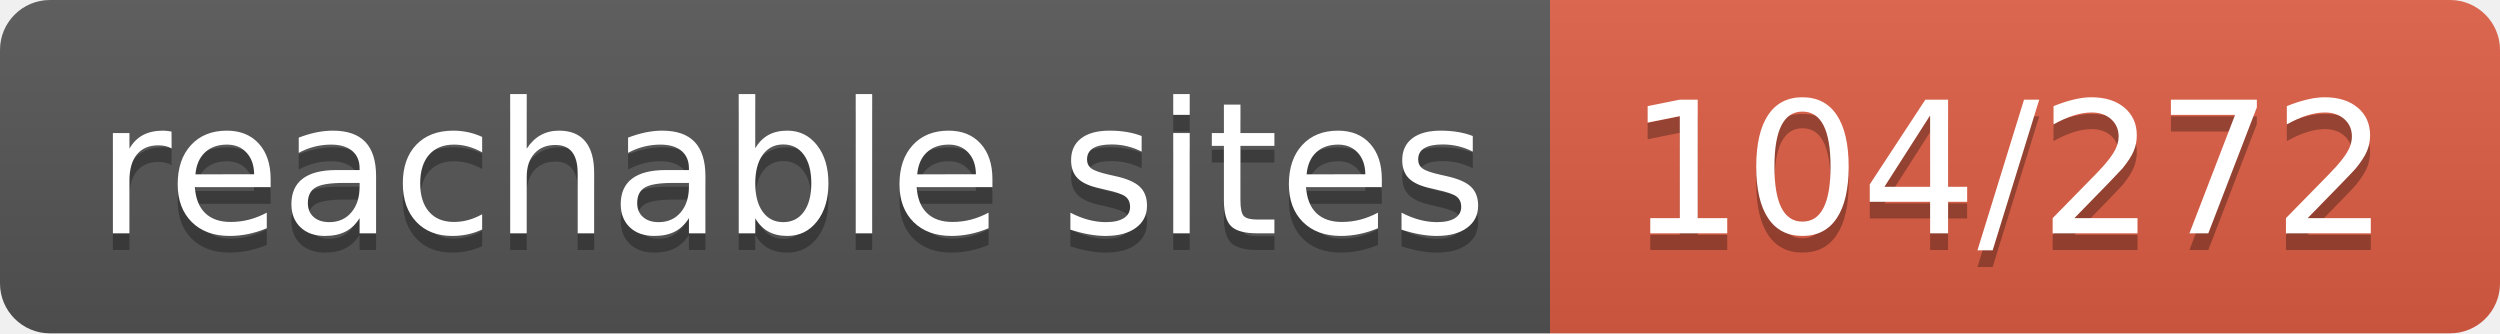
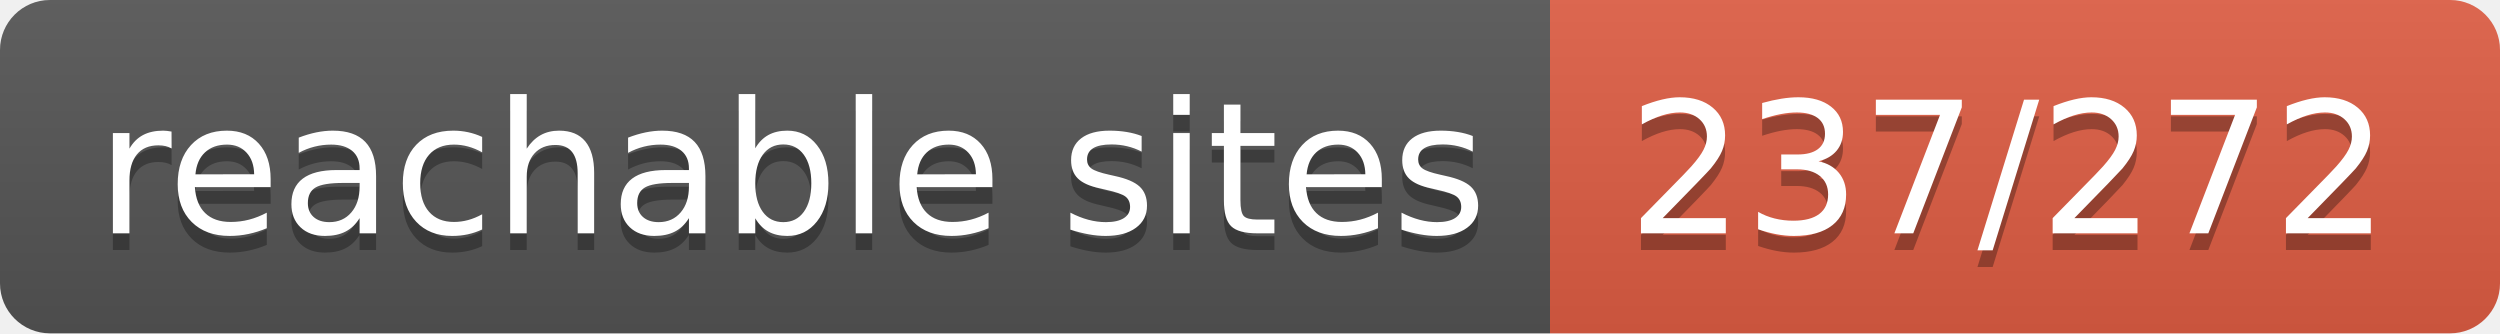
- <svg xmlns="http://www.w3.org/2000/svg" width="150" height="20" role="img" aria-label="reachable sites: 104/272">
+ <svg xmlns="http://www.w3.org/2000/svg" width="150" height="20" role="img" aria-label="reachable sites: 237/272">
  <linearGradient id="s" x2="0" y2="100%">
    <stop offset="0" stop-color="#bbb" stop-opacity=".1" />
    <stop offset="1" stop-opacity=".1" />
  </linearGradient>
  <clipPath id="r">
    <rect width="150" height="20" rx="3" fill="#fff" />
  </clipPath>
  <g clip-path="url(#r)">
    <rect width="93" height="20" fill="#555" />
    <rect x="93" width="57" height="20" fill="#e05d44" />
    <rect width="150" height="20" fill="url(#s)" />
  </g>
  <g fill="#fff" text-anchor="middle" font-family="Verdana,Geneva,DejaVu Sans,sans-serif" text-rendering="geometricPrecision" font-size="110">
    <text aria-hidden="true" x="475" y="150" fill="#010101" fill-opacity=".3" transform="scale(.1)" textLength="830">reachable sites</text>
    <text x="475" y="140" transform="scale(.1)" fill="#fff" textLength="830">reachable sites</text>
-     <text aria-hidden="true" x="1205" y="150" fill="#010101" fill-opacity=".3" transform="scale(.1)" textLength="470">104/272</text>
-     <text x="1205" y="140" transform="scale(.1)" fill="#fff" textLength="470">104/272</text>
+     <text aria-hidden="true" x="1205" y="150" fill="#010101" fill-opacity=".3" transform="scale(.1)" textLength="470">237/272</text>
+     <text x="1205" y="140" transform="scale(.1)" fill="#fff" textLength="470">237/272</text>
  </g>
</svg>
